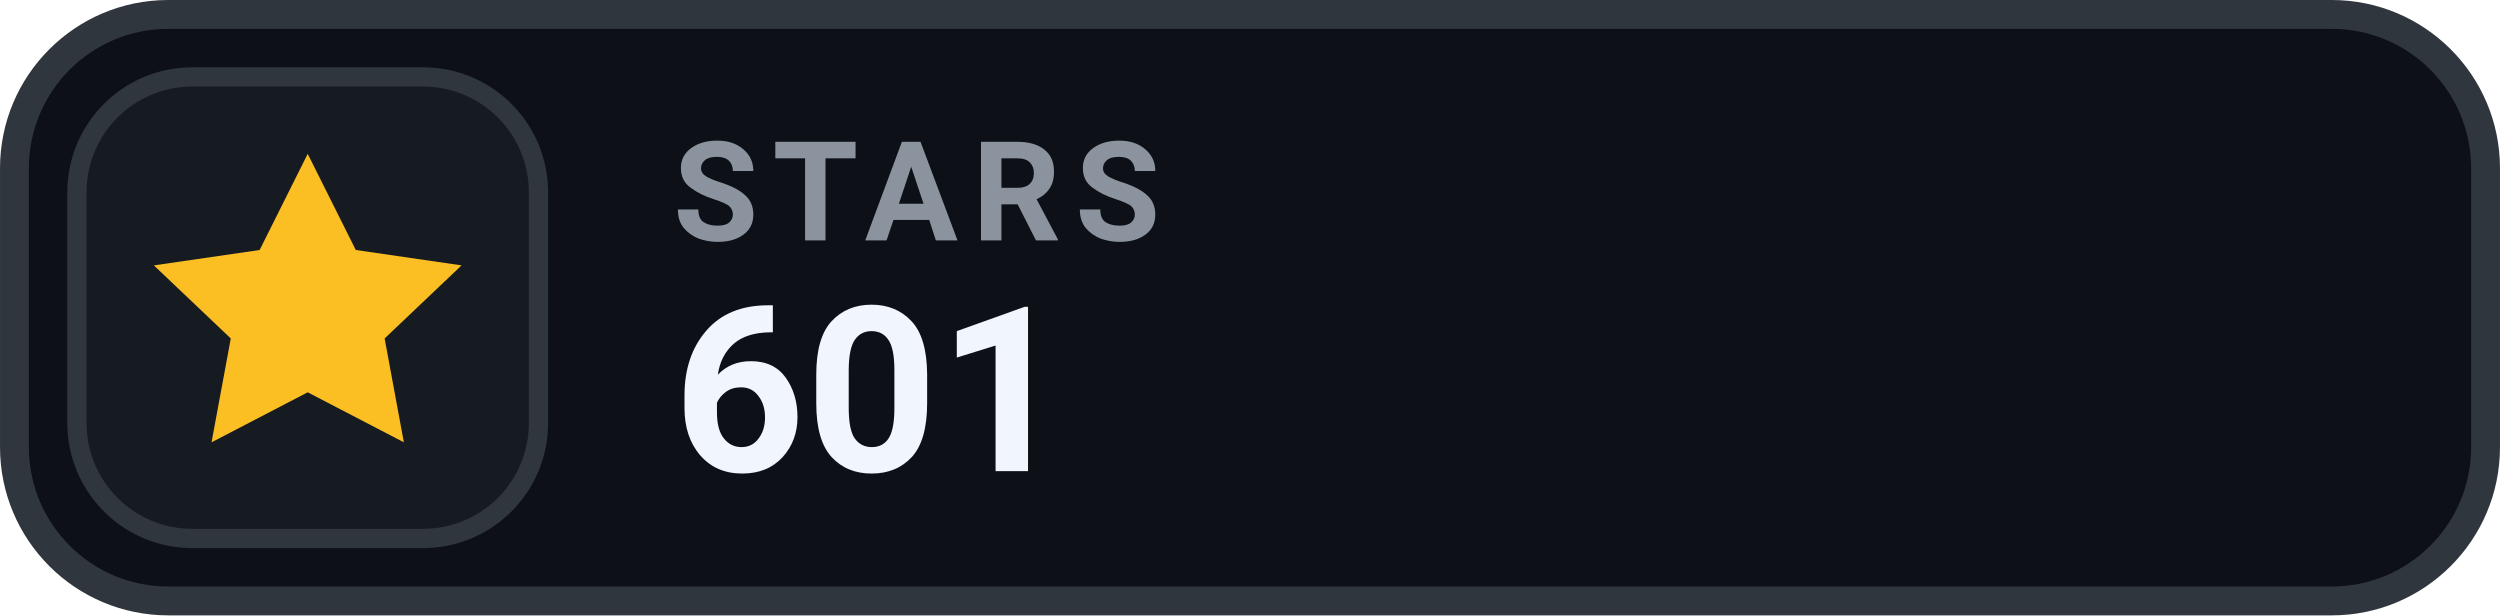
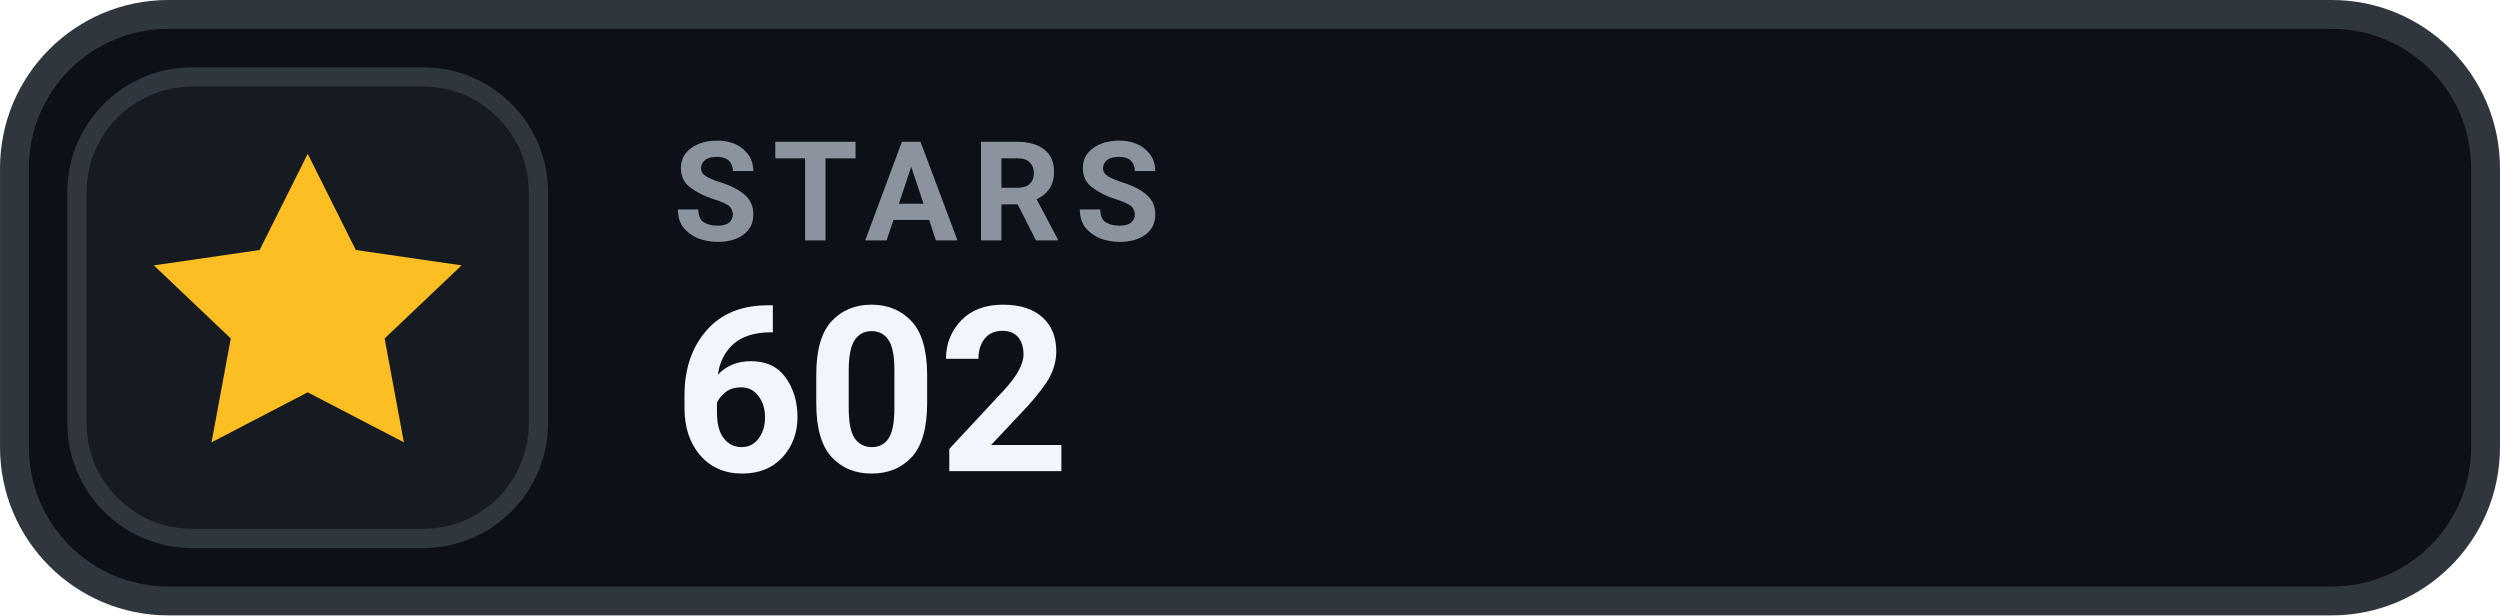
- <svg xmlns="http://www.w3.org/2000/svg" width="126" height="31.015" viewBox="0 0 130 32" role="img" aria-label="STARS 601">
+ <svg xmlns="http://www.w3.org/2000/svg" width="126" height="31.015" viewBox="0 0 130 32" role="img" aria-label="STARS 602">
  <rect x=".75" y=".75" width="128.5" height="30.5" rx="8" fill="#0D1117" stroke="#30363D" stroke-width="1.5" />
  <rect x="4" y="4" width="24" height="24" rx="6" fill="#161B22" stroke="#30363D" stroke-width="1" />
  <g transform="translate(16 16)" style="color:#FBBF24;">
    <path d="M0 -8 l2.5 5 5.5 .8 -4 3.8 1 5.4 -5 -2.6 -5 2.6 1 -5.4 -4 -3.8 5.5 -.8 Z" fill="currentColor" />
  </g>
  <text x="35" y="12.5" fill="#8B949E" font-family="-apple-system,BlinkMacSystemFont,'Segoe UI',Roboto,Helvetica,Arial,sans-serif" font-size="7.2" font-weight="700" letter-spacing=".75">STARS</text>
-   <text x="35" y="24.5" fill="#F0F6FC" font-family="-apple-system,BlinkMacSystemFont,'Segoe UI',Roboto,Helvetica,Arial,sans-serif" font-size="12" font-weight="700">601</text>
+   <text x="35" y="24.5" fill="#F0F6FC" font-family="-apple-system,BlinkMacSystemFont,'Segoe UI',Roboto,Helvetica,Arial,sans-serif" font-size="12" font-weight="700">602</text>
</svg>
